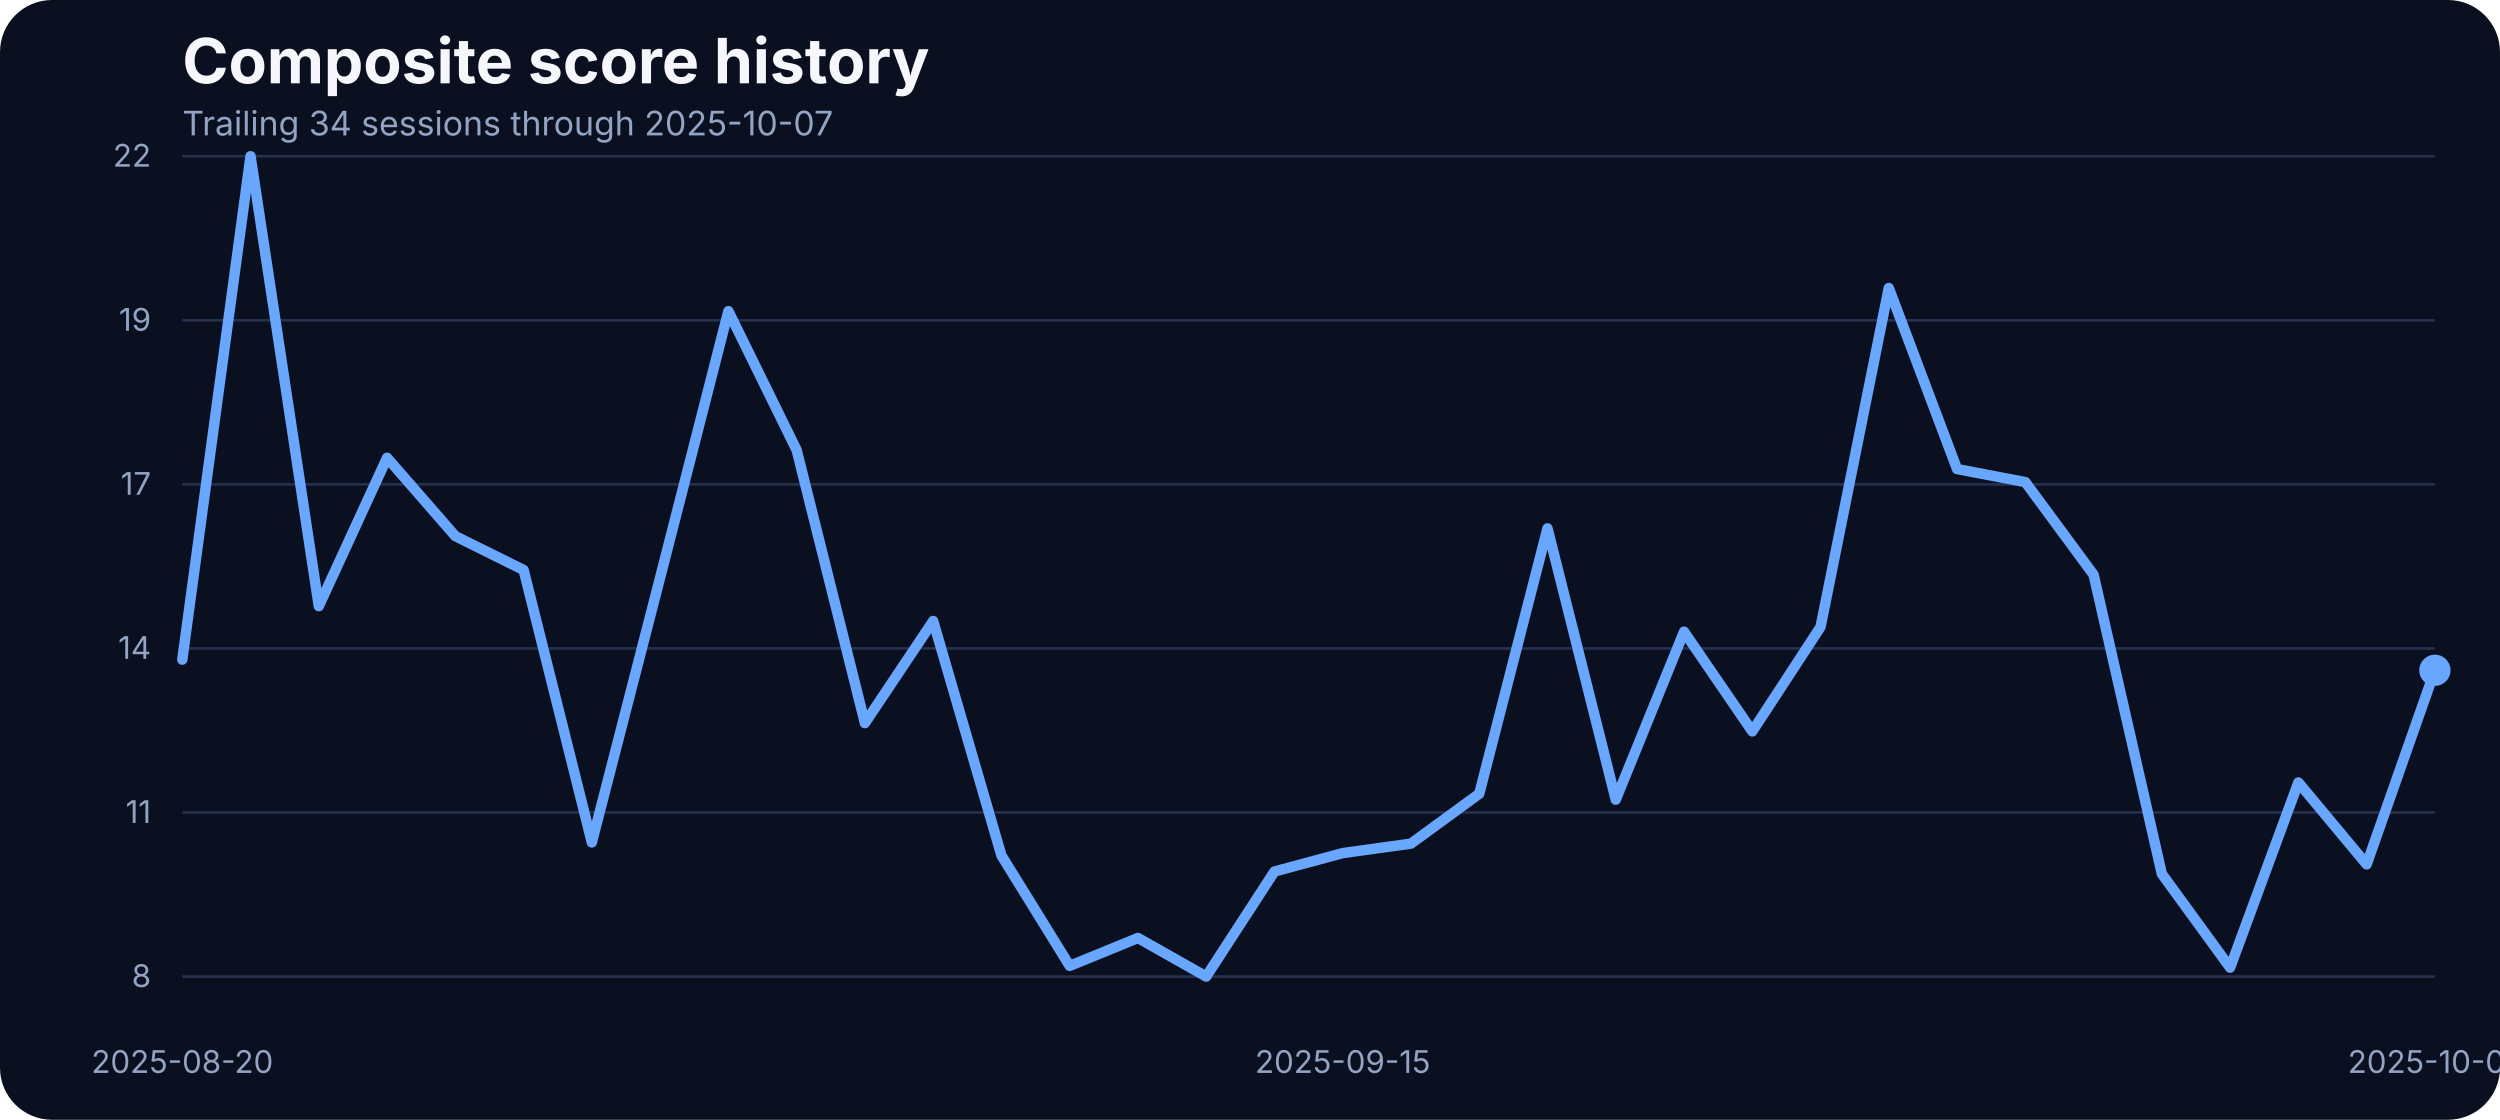
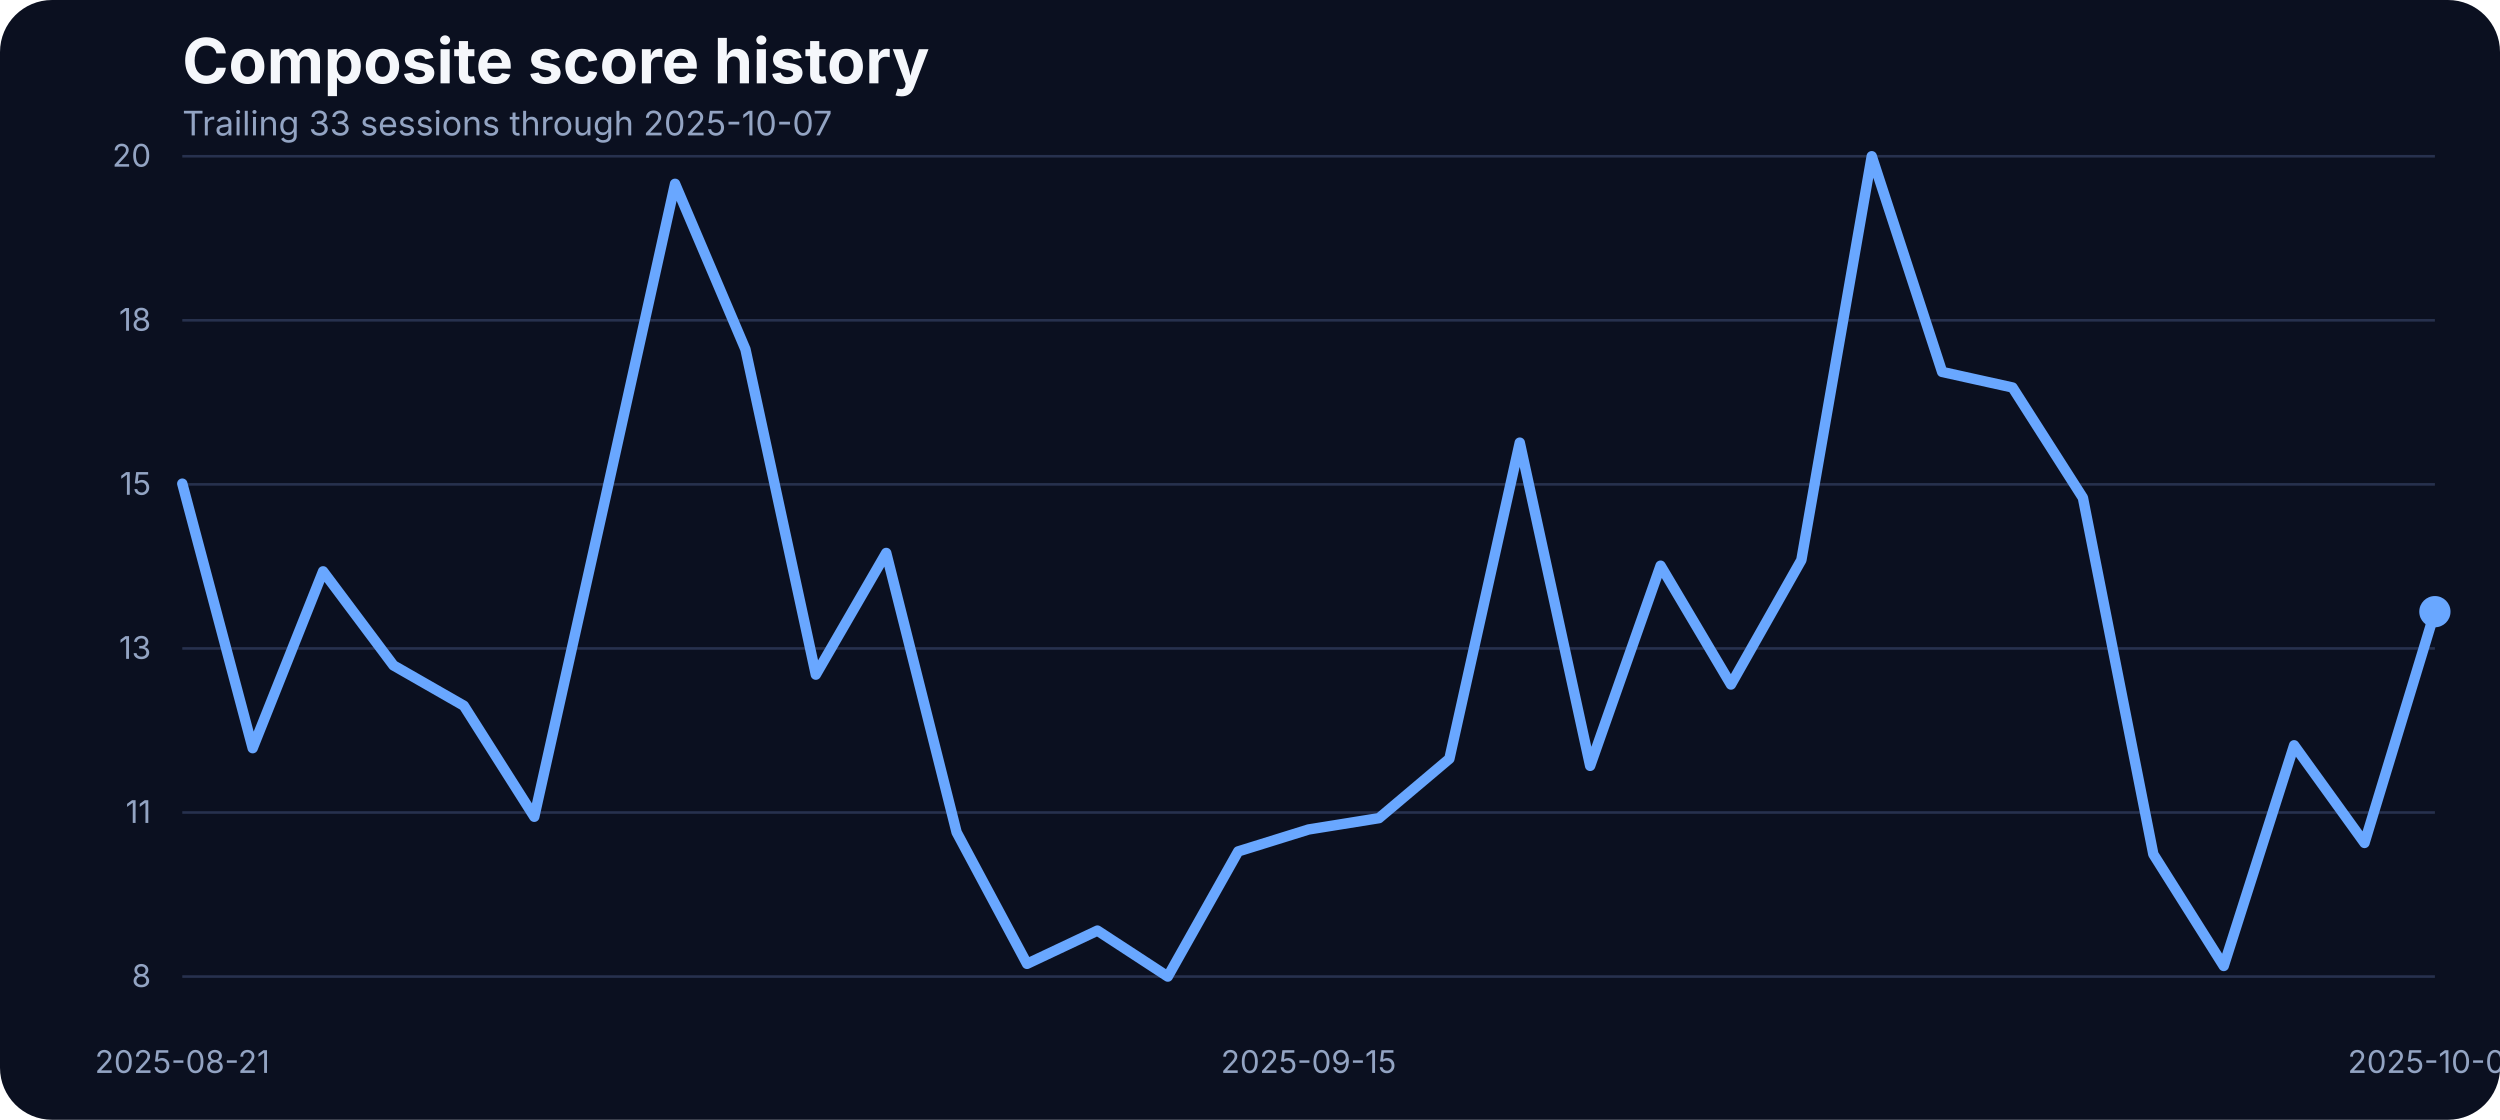
<svg xmlns="http://www.w3.org/2000/svg" width="960" height="430" viewBox="0 0 960 430" role="img" aria-label="Composite score history">
  <rect width="100%" height="100%" fill="#0b1020" rx="20" />
  <text x="70" y="32" fill="#f5f7fb" font-family="Inter, Arial, sans-serif" font-size="24" font-weight="700">Composite score history</text>
-   <text x="70" y="52" fill="#93a4c3" font-family="Inter, Arial, sans-serif" font-size="13">Trailing 34 sessions through 2025-10-07</text>
+   <text x="70" y="52" fill="#93a4c3" font-family="Inter, Arial, sans-serif" font-size="13">Trailing 33 sessions through 2025-10-07</text>
  <line x1="70" x2="935" y1="375.00" y2="375.00" stroke="#27314e" stroke-width="1" />
  <text x="58" y="379.00" text-anchor="end" fill="#93a4c3" font-family="Inter, Arial, sans-serif" font-size="12">8</text>
  <line x1="70" x2="935" y1="312.00" y2="312.00" stroke="#27314e" stroke-width="1" />
  <text x="58" y="316.00" text-anchor="end" fill="#93a4c3" font-family="Inter, Arial, sans-serif" font-size="12">11</text>
  <line x1="70" x2="935" y1="249.00" y2="249.00" stroke="#27314e" stroke-width="1" />
-   <text x="58" y="253.00" text-anchor="end" fill="#93a4c3" font-family="Inter, Arial, sans-serif" font-size="12">14</text>
+   <text x="58" y="253.00" text-anchor="end" fill="#93a4c3" font-family="Inter, Arial, sans-serif" font-size="12">13</text>
  <line x1="70" x2="935" y1="186.00" y2="186.00" stroke="#27314e" stroke-width="1" />
-   <text x="58" y="190.00" text-anchor="end" fill="#93a4c3" font-family="Inter, Arial, sans-serif" font-size="12">17</text>
+   <text x="58" y="190.00" text-anchor="end" fill="#93a4c3" font-family="Inter, Arial, sans-serif" font-size="12">15</text>
  <line x1="70" x2="935" y1="123.00" y2="123.00" stroke="#27314e" stroke-width="1" />
-   <text x="58" y="127.00" text-anchor="end" fill="#93a4c3" font-family="Inter, Arial, sans-serif" font-size="12">19</text>
+   <text x="58" y="127.00" text-anchor="end" fill="#93a4c3" font-family="Inter, Arial, sans-serif" font-size="12">18</text>
  <line x1="70" x2="935" y1="60.00" y2="60.00" stroke="#27314e" stroke-width="1" />
-   <text x="58" y="64.00" text-anchor="end" fill="#93a4c3" font-family="Inter, Arial, sans-serif" font-size="12">22</text>
-   <text x="70.00" y="412" text-anchor="middle" fill="#93a4c3" font-family="Inter, Arial, sans-serif" font-size="12">2025-08-20</text>
-   <text x="515.61" y="412" text-anchor="middle" fill="#93a4c3" font-family="Inter, Arial, sans-serif" font-size="12">2025-09-15</text>
+   <text x="58" y="64.00" text-anchor="end" fill="#93a4c3" font-family="Inter, Arial, sans-serif" font-size="12">20</text>
+   <text x="70.00" y="412" text-anchor="middle" fill="#93a4c3" font-family="Inter, Arial, sans-serif" font-size="12">2025-08-21</text>
+   <text x="502.50" y="412" text-anchor="middle" fill="#93a4c3" font-family="Inter, Arial, sans-serif" font-size="12">2025-09-15</text>
  <text x="935.00" y="412" text-anchor="middle" fill="#93a4c3" font-family="Inter, Arial, sans-serif" font-size="12">2025-10-07</text>
-   <path d="M 70.00 253.29 L 96.21 60.00 L 122.42 232.77 L 148.64 175.79 L 174.85 205.88 L 201.06 218.87 L 227.27 323.49 L 253.48 221.83 L 279.70 119.49 L 305.91 172.83 L 332.12 277.67 L 358.33 238.47 L 384.55 328.50 L 410.76 370.90 L 436.97 360.18 L 463.18 375.00 L 489.39 334.66 L 515.61 327.59 L 541.82 323.94 L 568.03 304.80 L 594.24 202.91 L 620.45 307.08 L 646.67 242.57 L 672.88 280.86 L 699.09 240.75 L 725.30 110.60 L 751.52 180.12 L 777.73 185.13 L 803.94 220.69 L 830.15 335.57 L 856.36 371.58 L 882.58 300.47 L 908.79 331.92 L 935.00 257.39" fill="none" stroke="#69a7ff" stroke-width="4" stroke-linecap="round" stroke-linejoin="round" />
-   <circle cx="935.00" cy="257.39" r="6" fill="#69a7ff" />
+   <path d="M 70.00 185.73 L 97.03 287.29 L 124.06 219.40 L 151.09 255.52 L 178.12 271.00 L 205.16 313.63 L 232.19 192.52 L 259.22 70.59 L 286.25 134.13 L 313.28 259.05 L 340.31 212.34 L 367.34 319.60 L 394.38 370.11 L 421.41 357.35 L 448.44 375.00 L 475.47 326.94 L 502.50 318.52 L 529.53 314.17 L 556.56 291.36 L 583.59 169.98 L 610.62 294.08 L 637.66 217.23 L 664.69 262.85 L 691.72 215.06 L 718.75 60.00 L 745.78 142.82 L 772.81 148.80 L 799.84 191.16 L 826.88 328.02 L 853.91 370.93 L 880.94 286.20 L 907.97 323.68 L 935.00 234.88" fill="none" stroke="#69a7ff" stroke-width="4" stroke-linecap="round" stroke-linejoin="round" />
+   <circle cx="935.00" cy="234.88" r="6" fill="#69a7ff" />
</svg>
